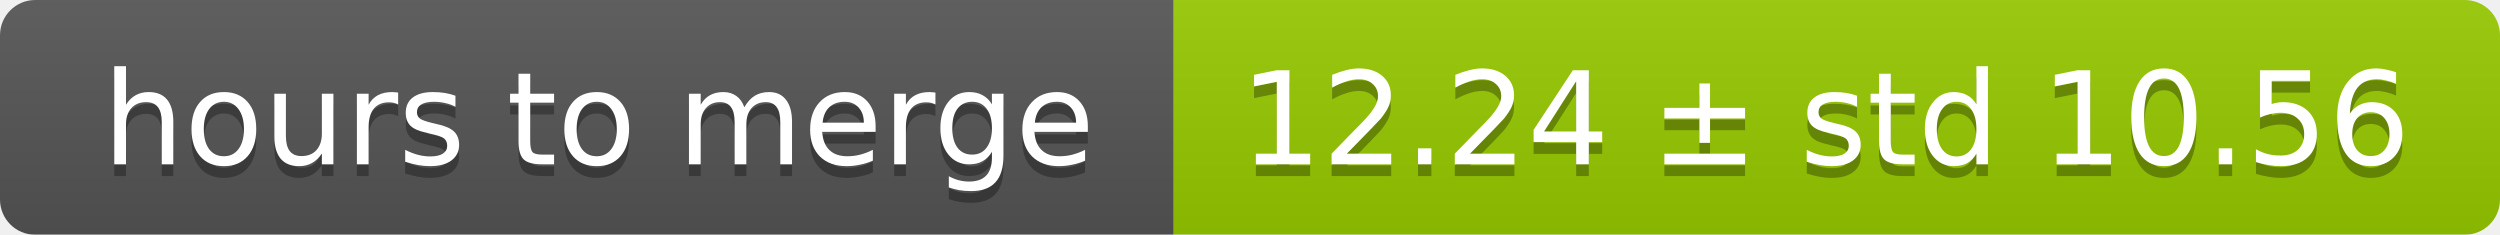
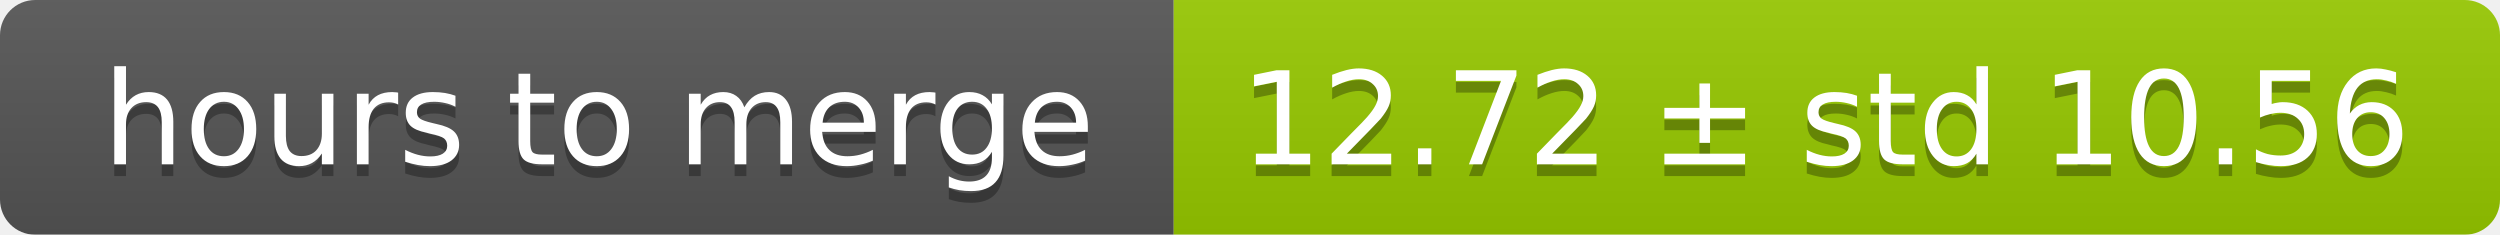
<svg xmlns="http://www.w3.org/2000/svg" width="213" height="20">
  <linearGradient id="smooth" x2="0" y2="100%">
    <stop offset="0" stop-color="#bbb" stop-opacity=".1" />
    <stop offset="1" stop-opacity=".1" />
  </linearGradient>
  <mask id="round">
    <rect width="213" height="20" rx="3" fill="#fff" />
  </mask>
  <g mask="url(#round)">
    <rect width="100" height="20" fill="#555" />
    <rect x="100" width="113" height="20" fill="#97ca00" />
    <rect width="213" height="20" fill="url(#smooth)" />
  </g>
  <g fill="#fff" text-anchor="middle" font-family="DejaVu Sans,Verdana,Geneva,sans-serif" font-size="11">
    <text x="51" y="15" fill="#010101" fill-opacity=".3">hours to merge</text>
    <text x="51" y="14">hours to merge</text>
-     <text x="155.5" y="15" fill="#010101" fill-opacity=".3">12.24 ± std 10.56</text>
-     <text x="155.5" y="14">12.24 ± std 10.56</text>
+     <text x="155.5" y="15" fill="#010101" fill-opacity=".3">12.72 ± std 10.56</text>
+     <text x="155.5" y="14">12.72 ± std 10.56</text>
  </g>
</svg>
